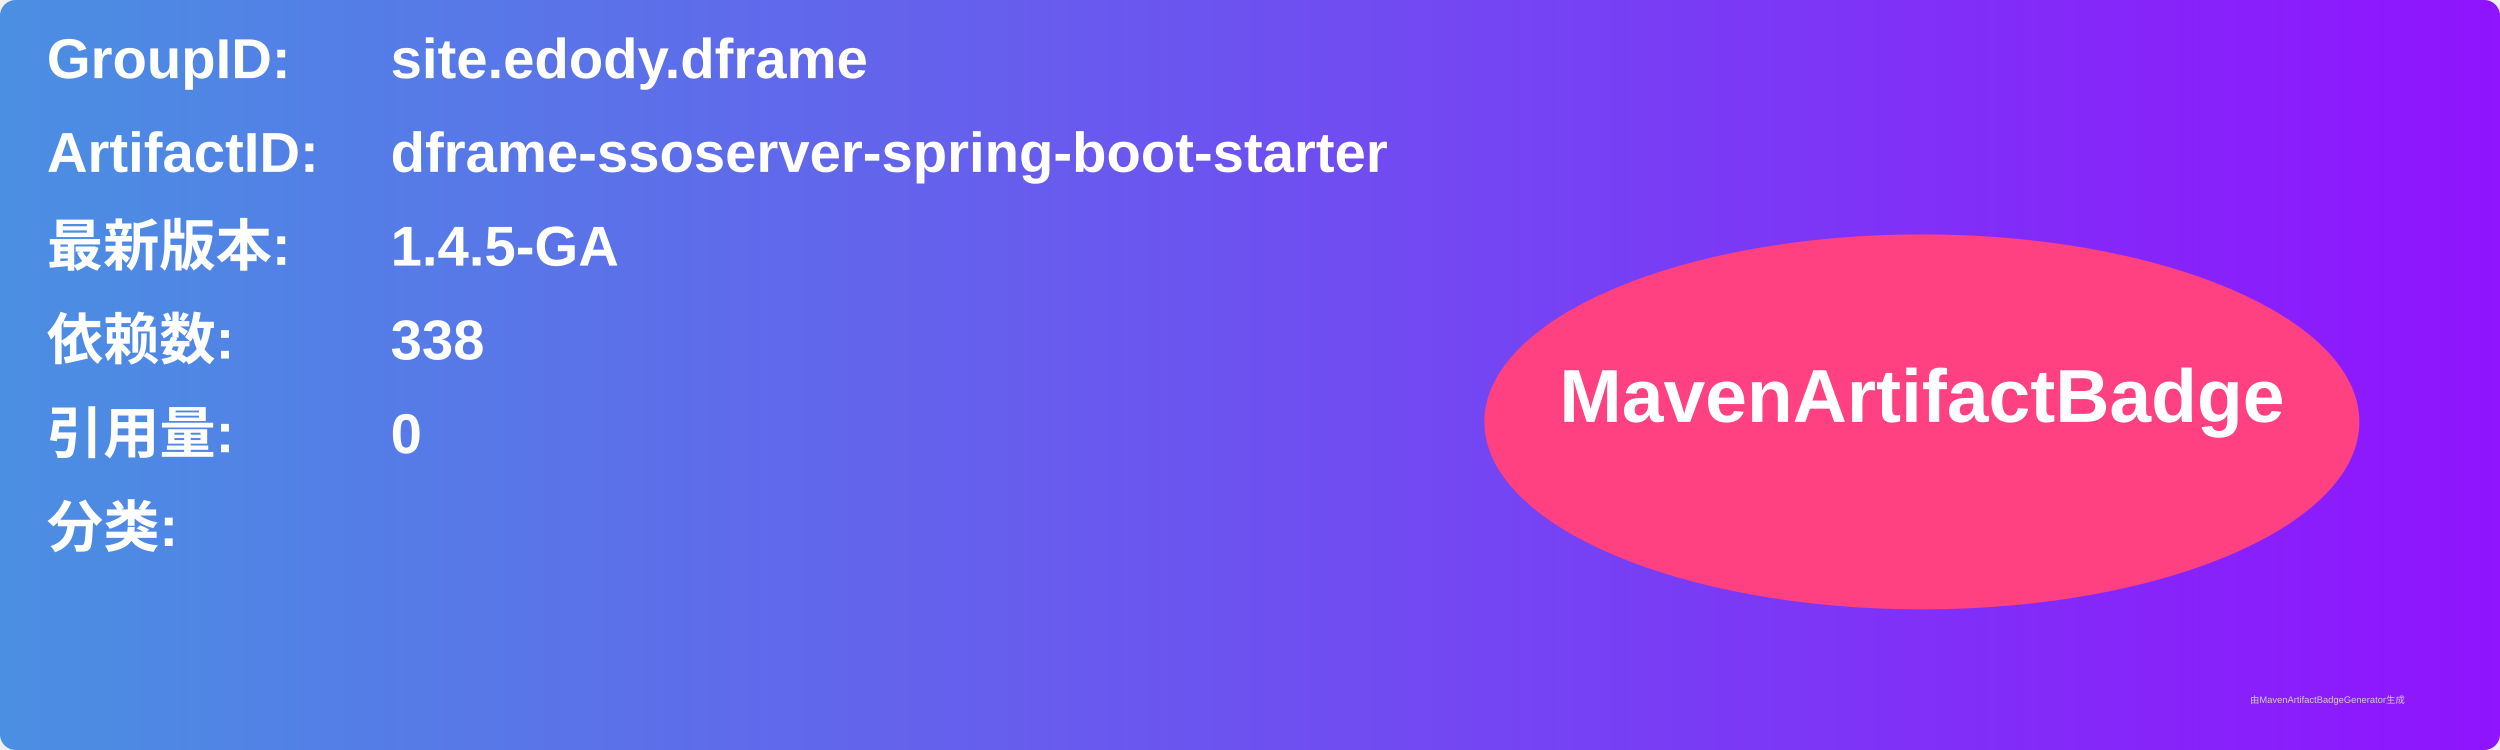
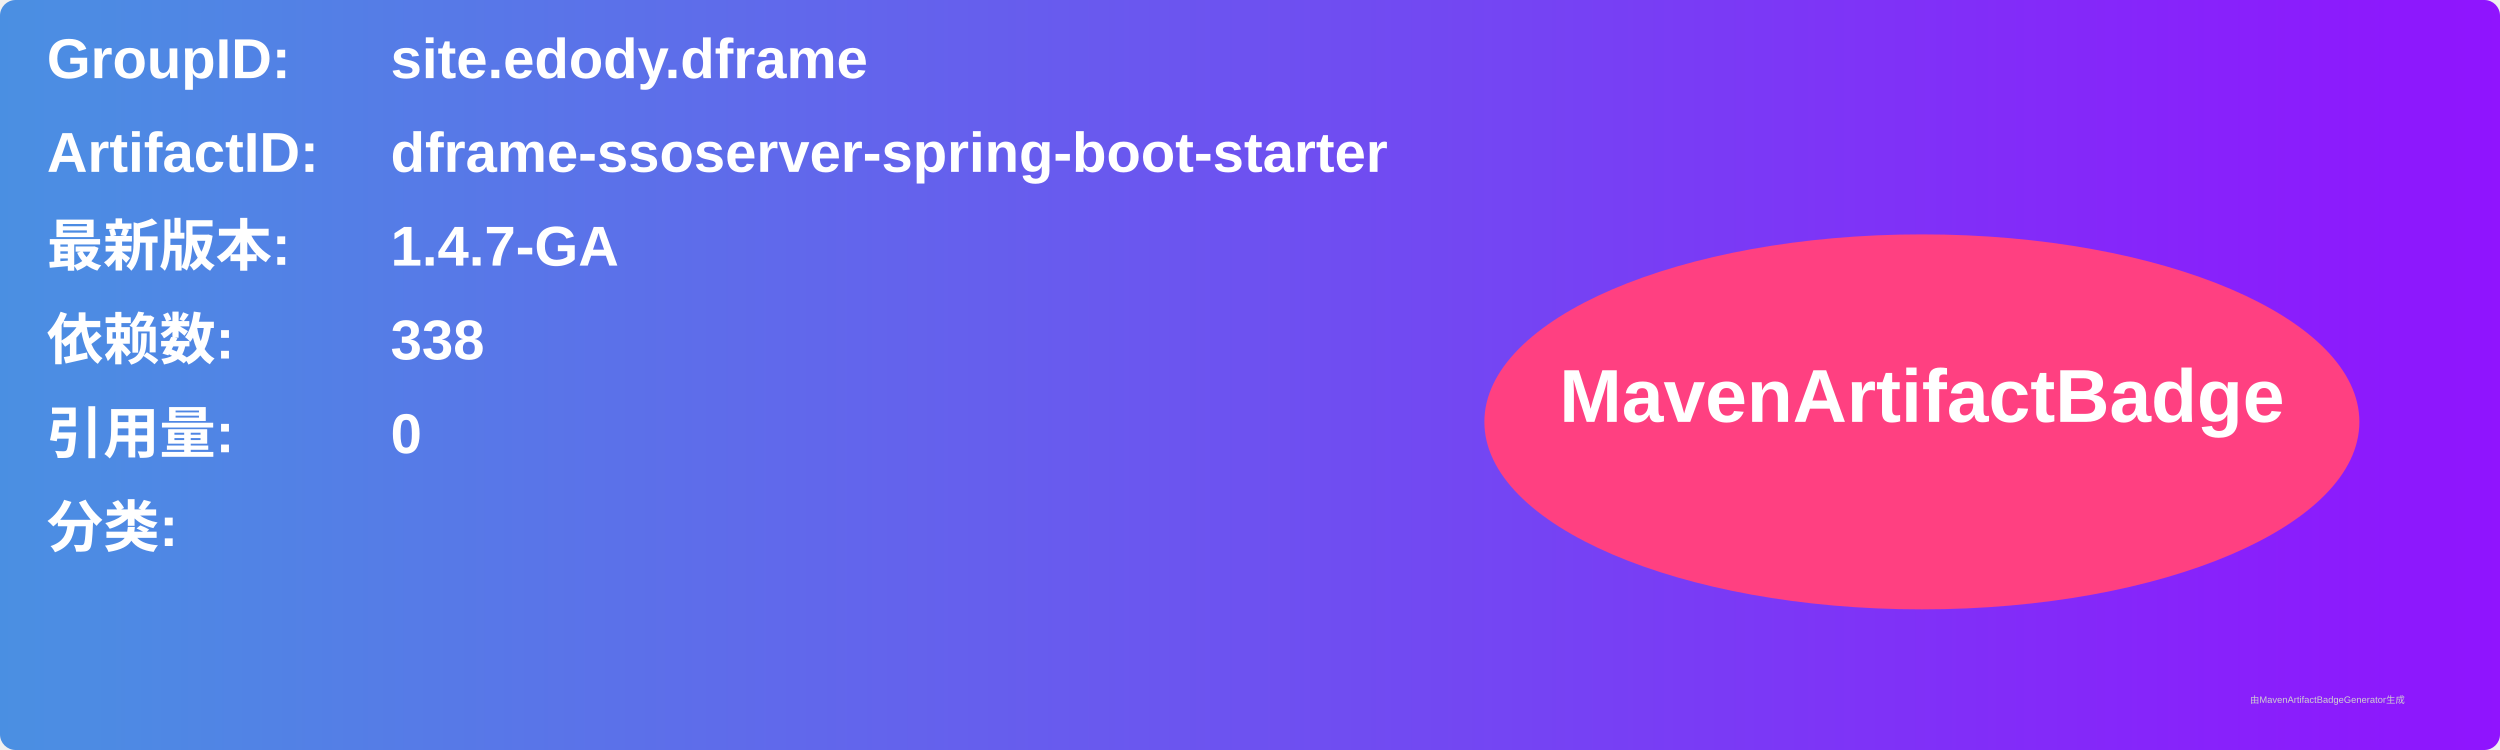
<svg xmlns="http://www.w3.org/2000/svg" width="800" height="240" viewBox="0 0 800 240">
  <linearGradient id="grad" x1="0%" y1="0%" x2="100%" y2="0%">
    <stop offset="0%" stop-color="#4a90e2" />
    <stop offset="100%" stop-color="#9013fe" />
  </linearGradient>
  <rect width="100%" height="100%" rx="5" ry="5" fill="url(#grad)" />
  <g transform="translate(15, 15)">
    <text x="0" y="10" font-family="Arial" font-size="18" fill="white" font-weight="bold" width="260">GroupID:</text>
    <text x="110" y="10" font-family="Arial" font-size="18" fill="white" font-weight="bold" width="460">site.edody.dframe</text>
    <text x="0" y="40" font-family="Arial" font-size="18" fill="white" font-weight="bold" width="260">ArtifactID:</text>
    <text x="110" y="40" font-family="Arial" font-size="18" fill="white" font-weight="bold" width="460">dframe-ssoserver-spring-boot-starter</text>
    <text x="0" y="70" font-family="Arial" font-size="18" fill="white" font-weight="bold">最新版本:</text>
    <text x="110" y="70" font-family="Arial" font-size="18" fill="white" font-weight="bold">
-       <tspan font-weight="bold">1.4.5-GA</tspan>
+       <tspan font-weight="bold">1.4.7-GA</tspan>
    </text>
    <text x="0" y="100" font-family="Arial" font-size="18" fill="white" font-weight="bold">依赖数: </text>
    <text x="110" y="100" font-family="Arial" font-size="18" fill="white">
      <tspan font-weight="bold">338</tspan>
    </text>
    <text x="0" y="130" font-family="Arial" font-size="18" fill="white" font-weight="bold">引用量: </text>
    <text x="110" y="130" font-family="Arial" font-size="18" fill="white">
      <tspan font-weight="bold">0</tspan>
    </text>
    <text x="0" y="160" font-family="Arial" font-size="18" fill="white" font-weight="bold">分类:</text>
    <text x="10" y="190" font-family="Arial" font-size="10" fill="white">
      <tspan font-weight="bold" />
    </text>
    <ellipse cx="600" cy="120" rx="140" ry="60" fill="#ff4081" />
    <text x="600" y="120" text-anchor="middle" font-family="Arial" font-size="24" fill="white" font-weight="bold">MavenArtifactBadge</text>
  </g>
  <text x="720" y="225" font-family="Arial" font-size="3" fill="#d0d0d0">由MavenArtifactBadgeGenerator生成</text>
</svg>
